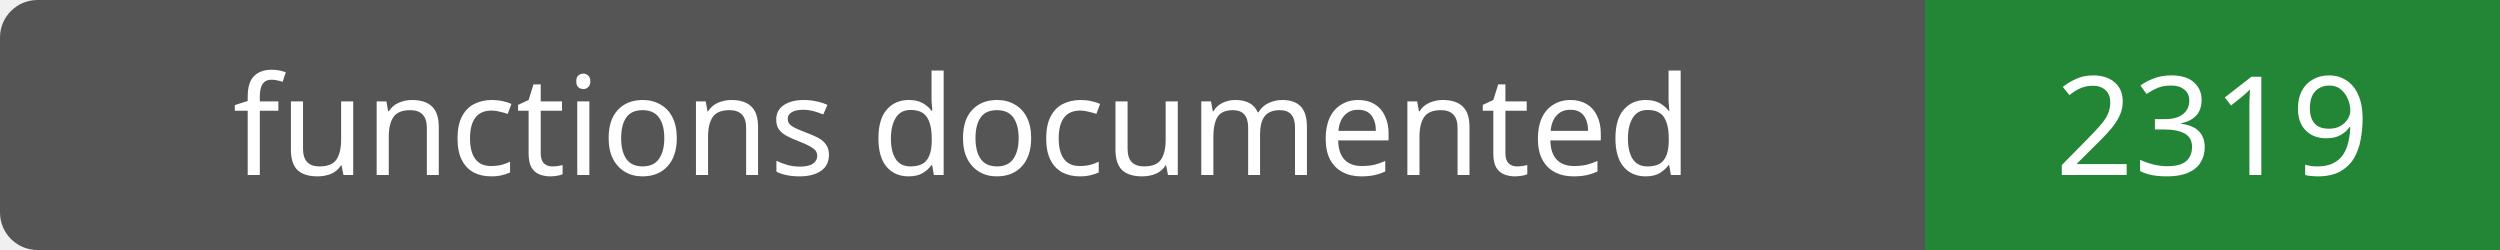
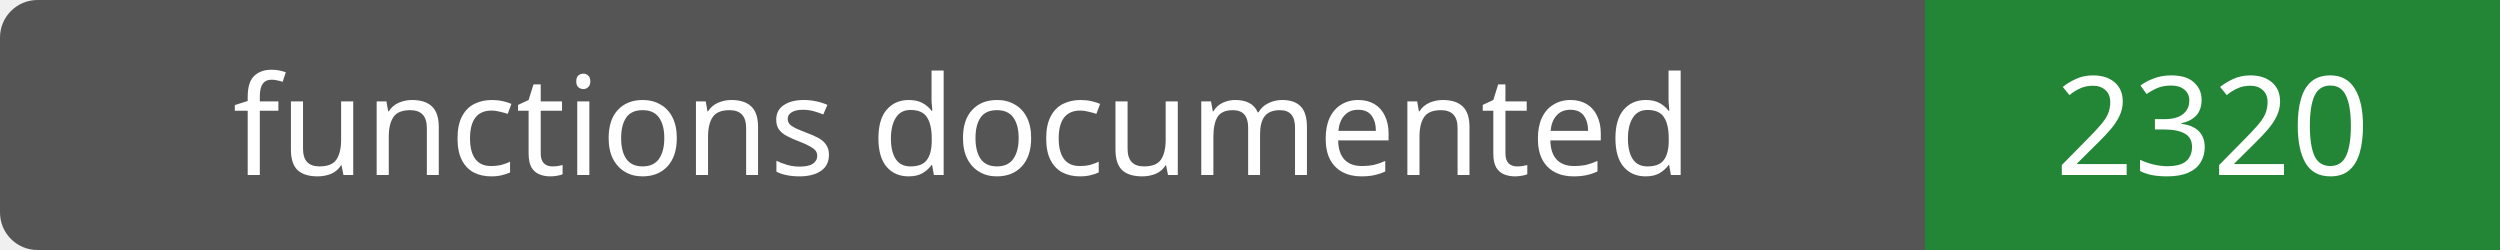
- <svg xmlns="http://www.w3.org/2000/svg" width="200" height="20" role="img" aria-label="functions documented: 2319">
+ <svg xmlns="http://www.w3.org/2000/svg" width="200" height="20" role="img" aria-label="functions documented: 2320">
  <rect width="200" height="20" rx="3" fill="#555" />
  <path fill="#238636" d="M154 0h46v20H154z" />
  <g fill="#fff" text-anchor="middle" font-family="Verdana,sans-serif" font-size="11">
    <text x="77.0" y="14">functions documented</text>
-     <text x="177.0" y="14">2319</text>
+     <text x="177.0" y="14">2320</text>
  </g>
</svg>
